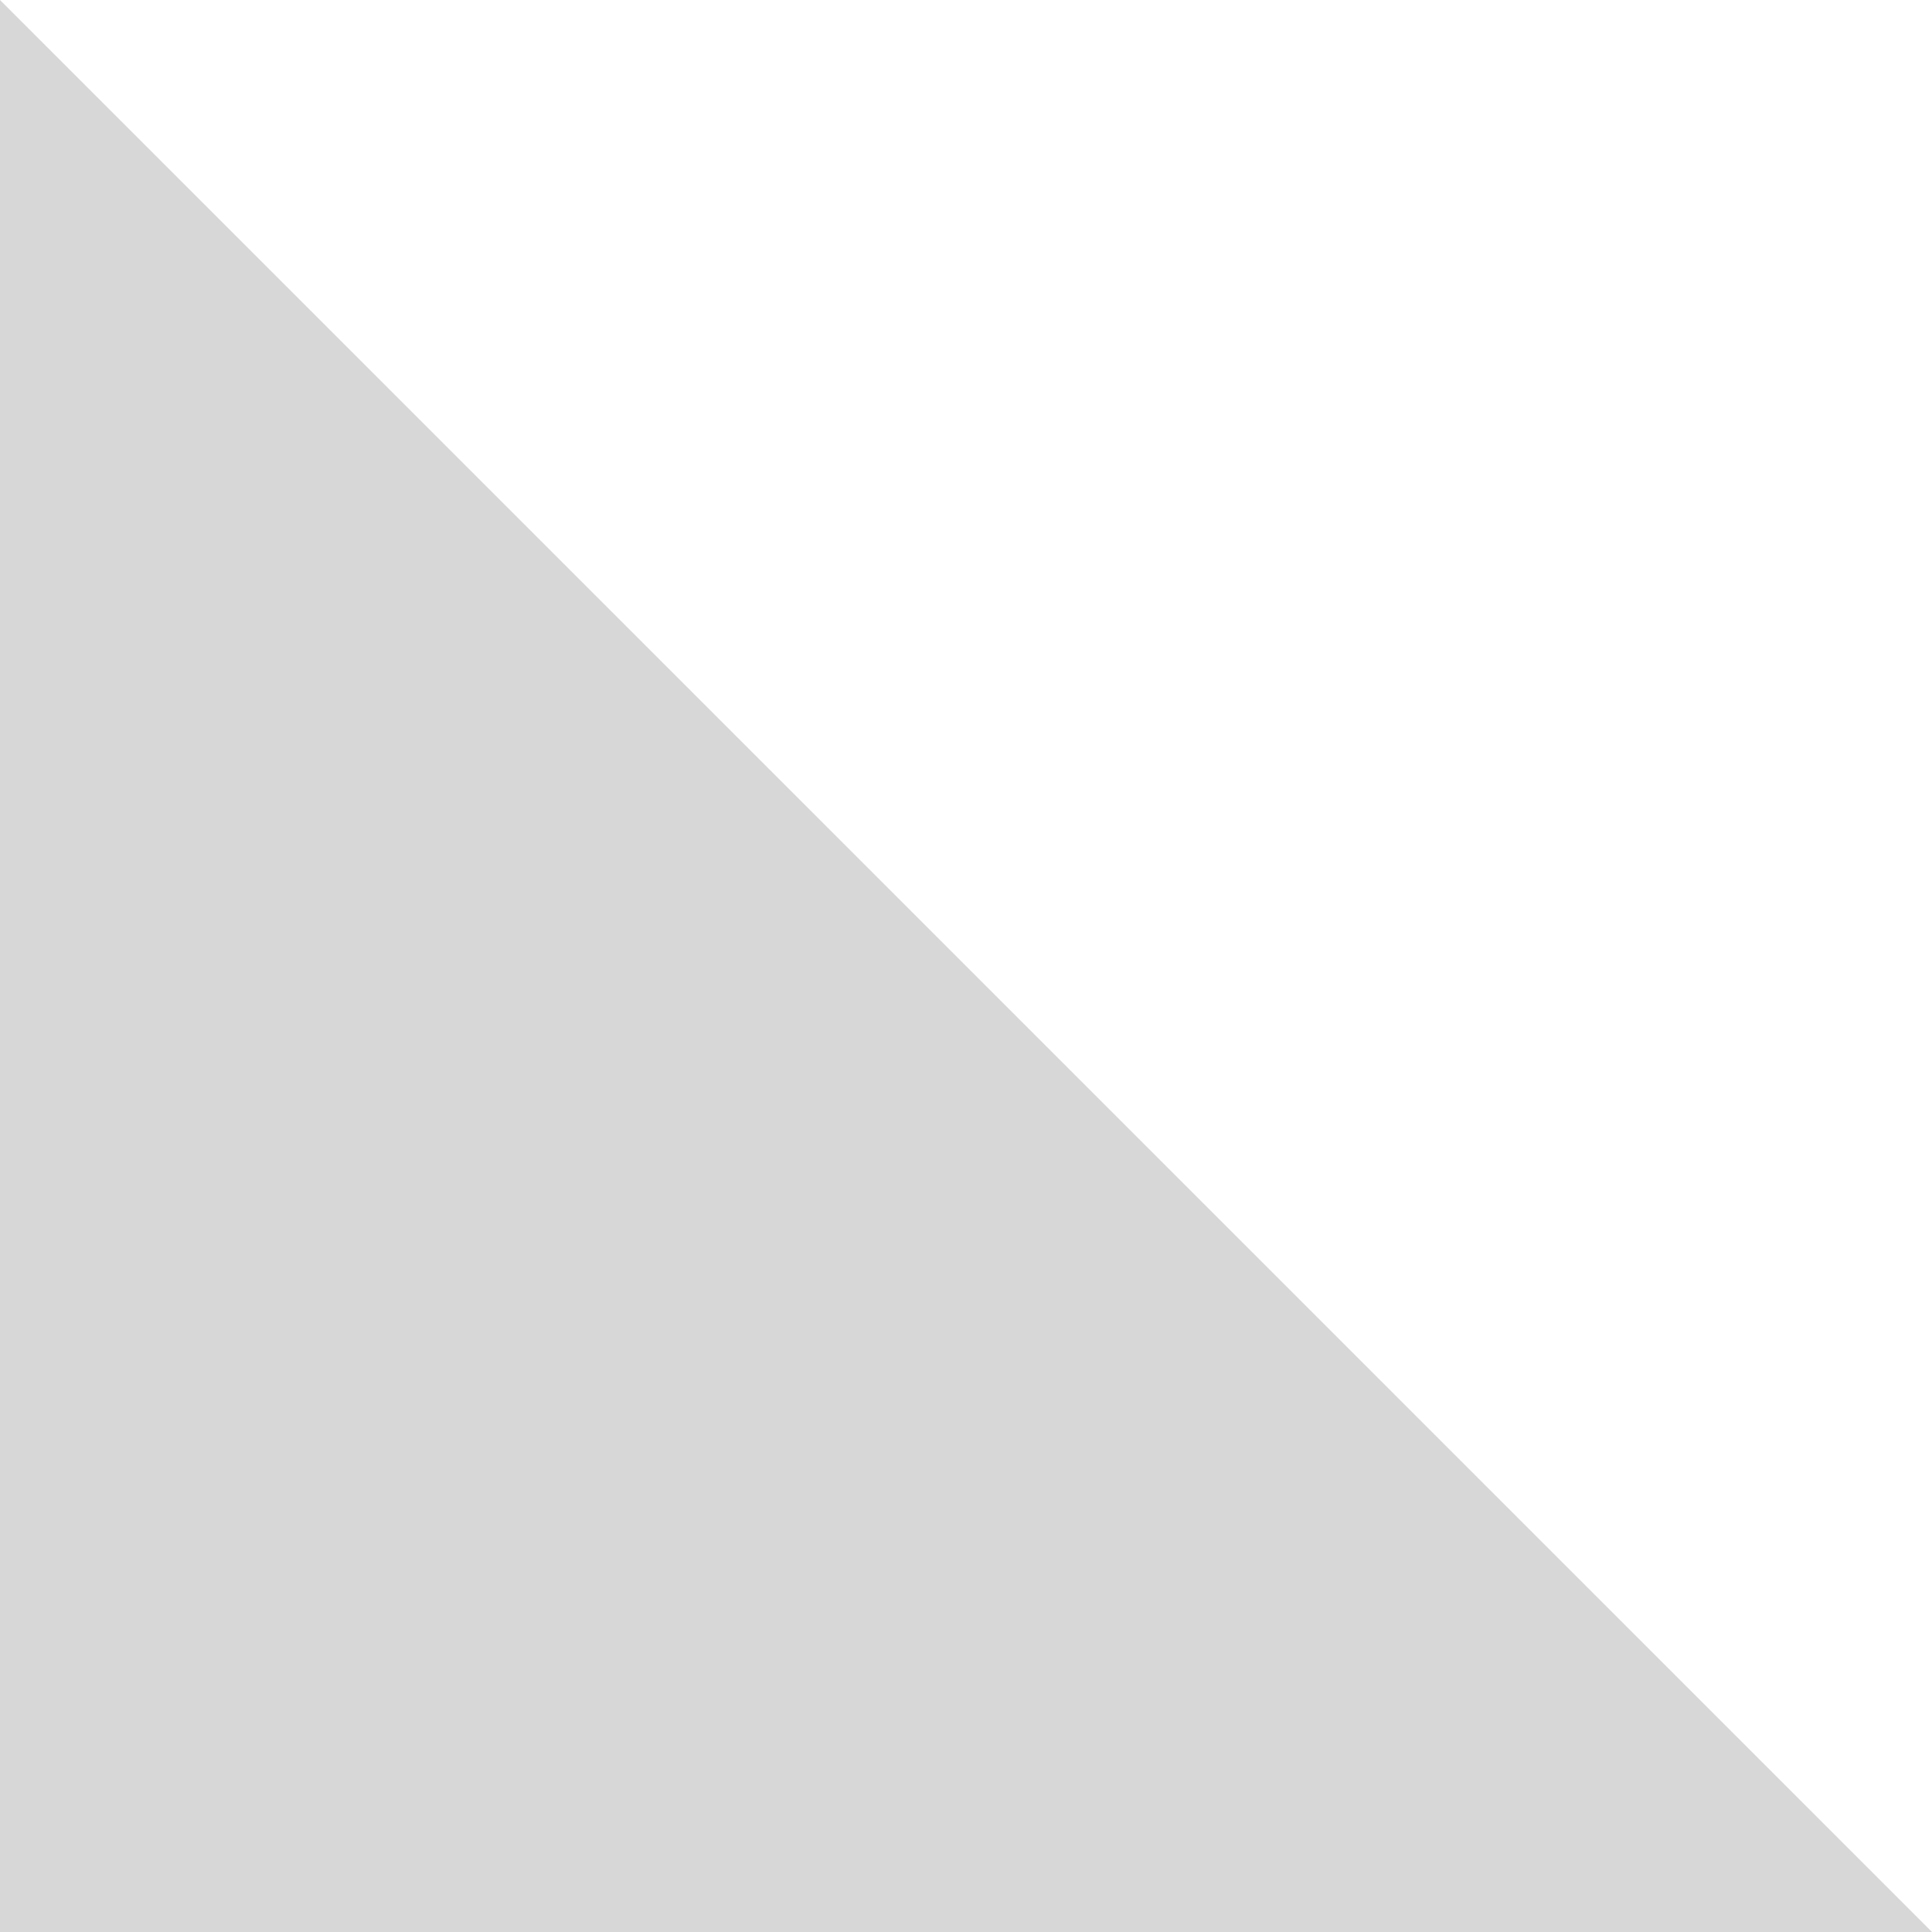
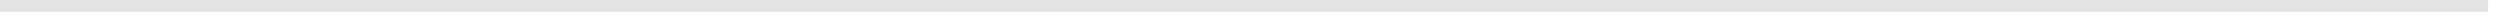
- <svg xmlns="http://www.w3.org/2000/svg" version="1.1" width="40px" height="40px">
-   <g transform="matrix(1 0 0 1 -209 -497 )">
-     <path d="M 249 537  L 209 497  L 209 537  L 249 537  Z " fill-rule="nonzero" fill="#d7d7d7" stroke="none" />
+ <svg xmlns="http://www.w3.org/2000/svg" version="1.1" width="211px" height="2px">
+   <g transform="matrix(1 0 0 1 -83 -205 )">
+     <path d="M 83 205.5  L 293 205.5  " stroke-width="1" stroke="#e4e4e4" fill="none" />
  </g>
</svg>
